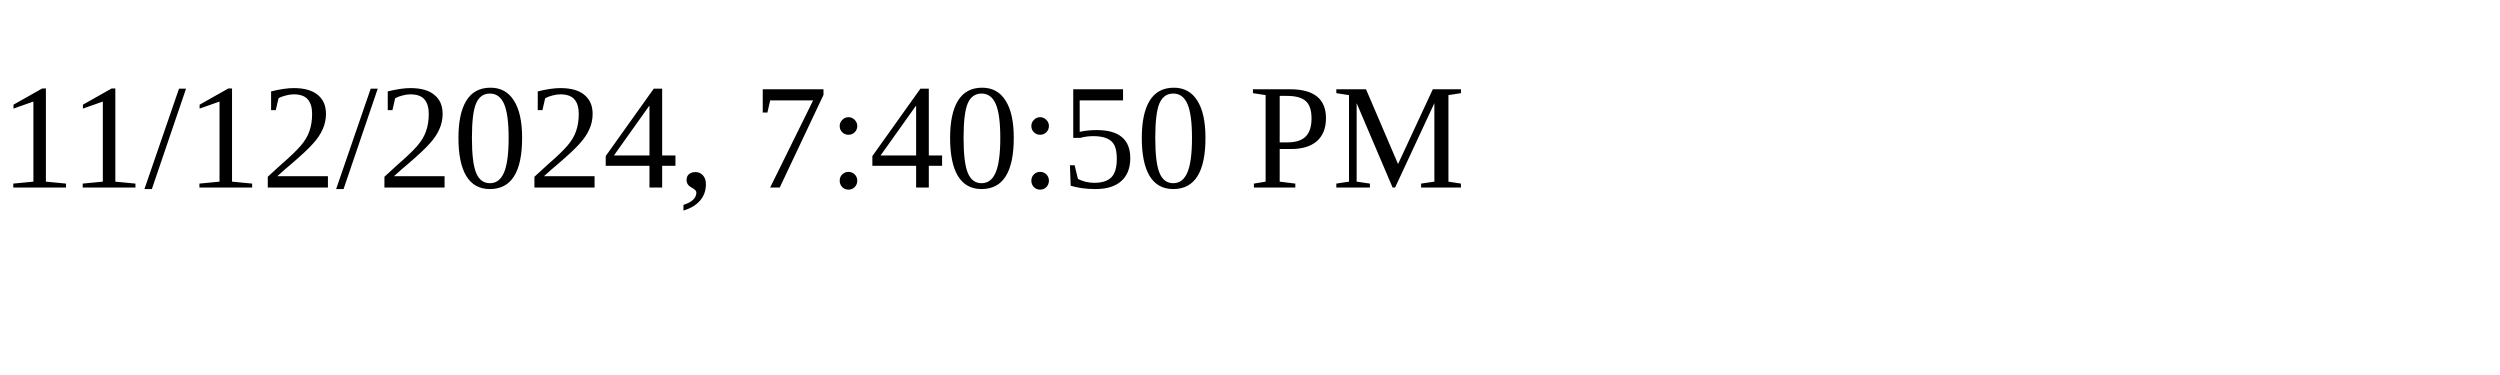
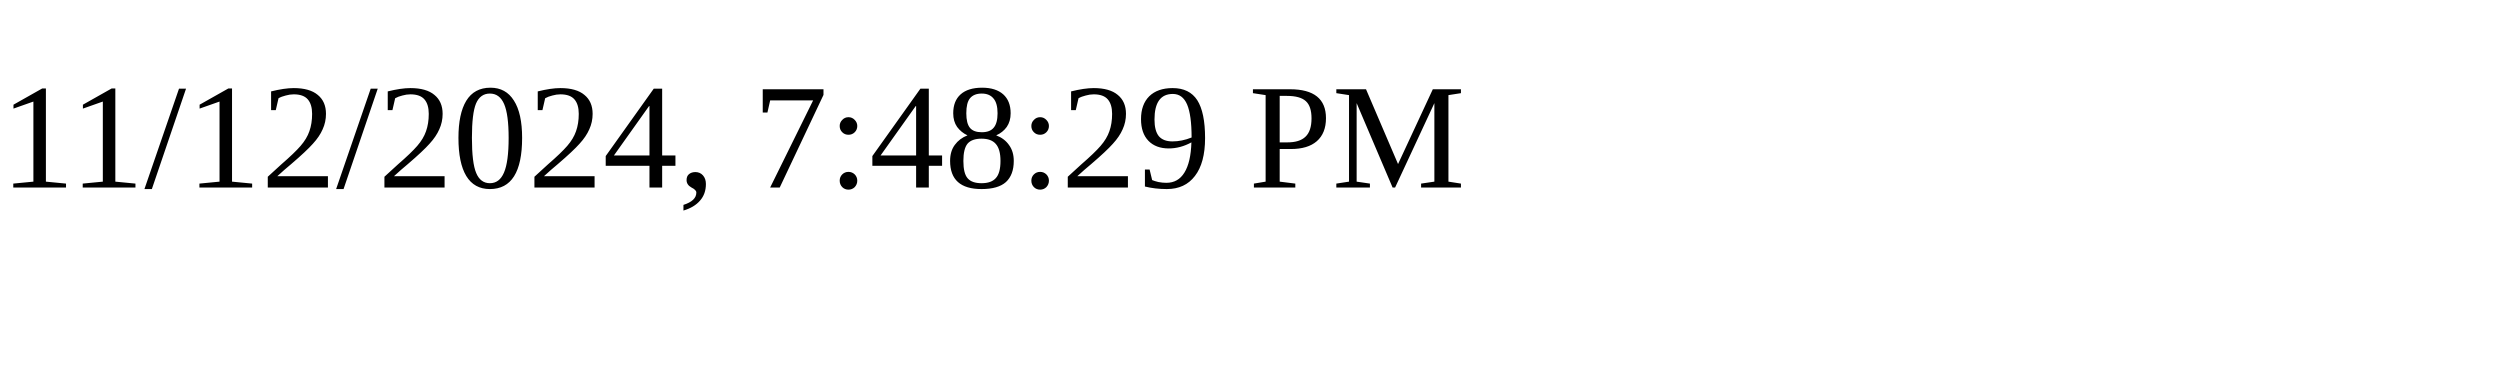
<svg xmlns="http://www.w3.org/2000/svg" height="30" width="200">
-   <text x="0" y="15">11/12/2024, 7:40:50 PM</text>
+   <text x="0" y="15">11/12/2024, 7:48:29 PM</text>
</svg>
